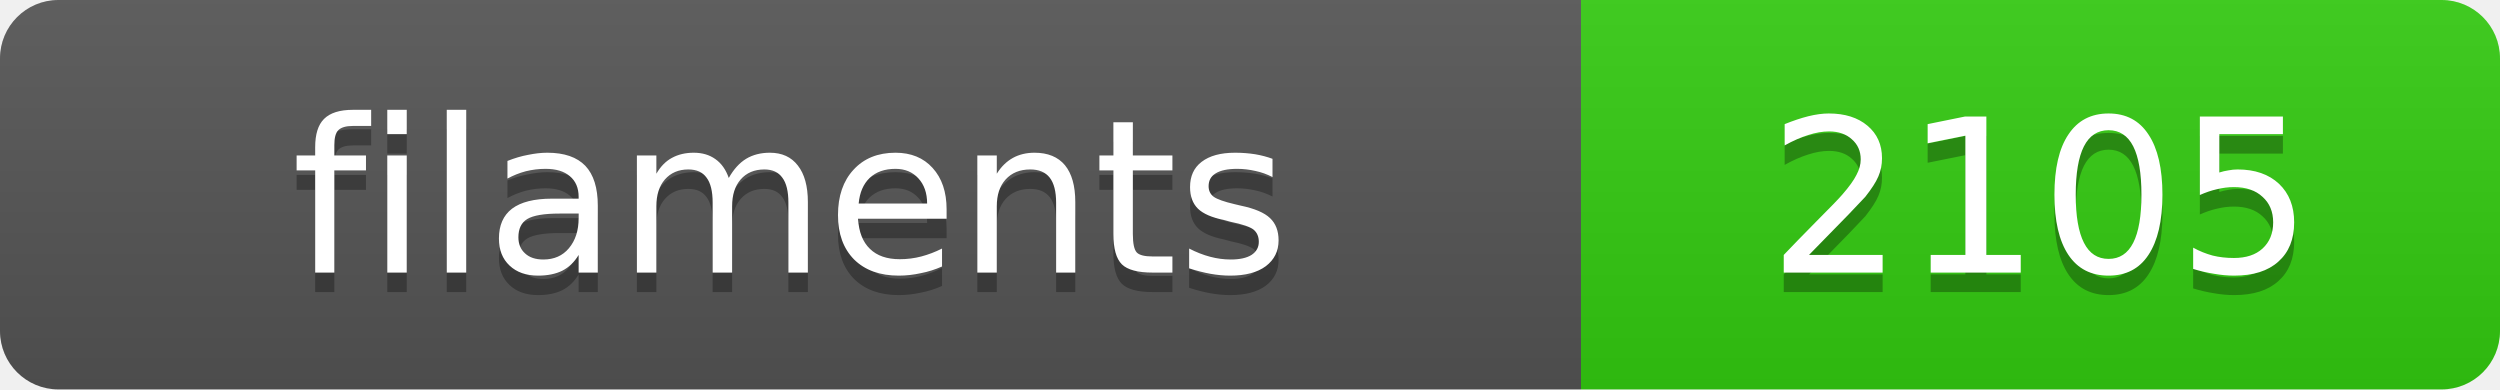
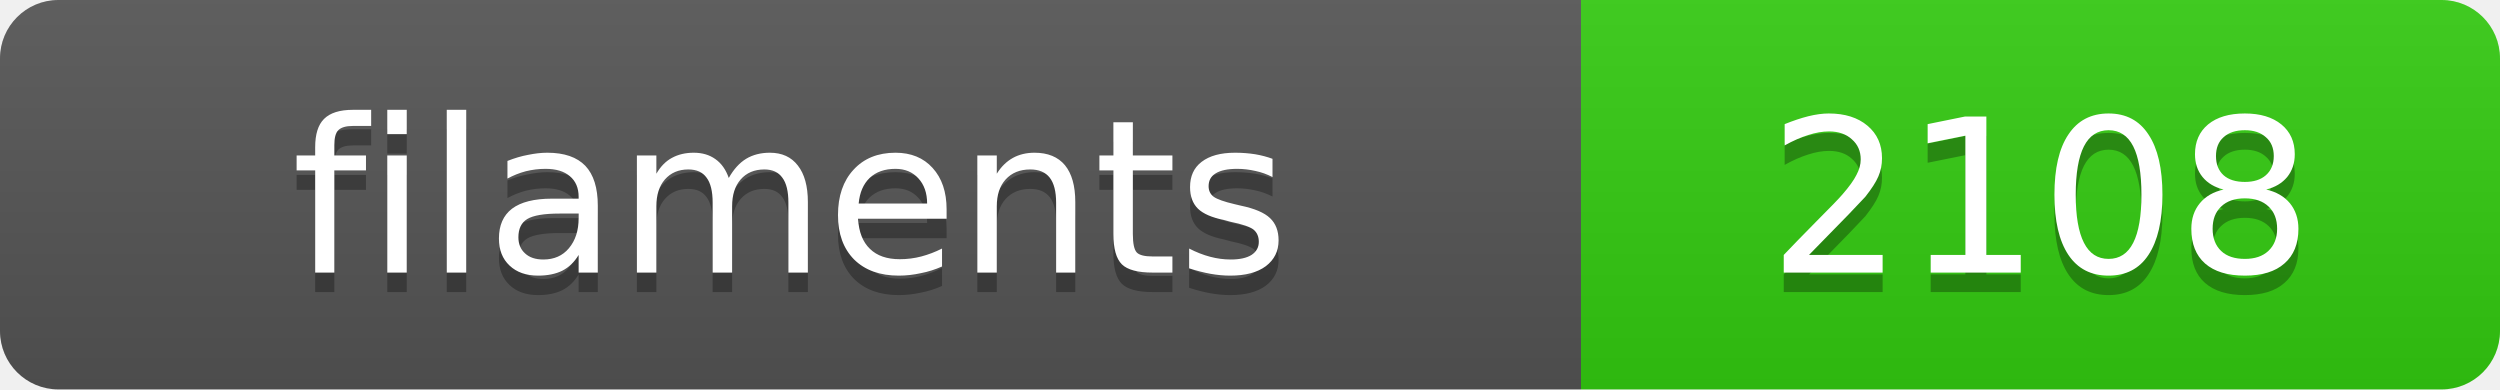
<svg xmlns="http://www.w3.org/2000/svg" width="128.4" height="20">
  <linearGradient id="s" x2="0" y2="100%">
    <stop offset="0" stop-color="#bbb" stop-opacity=".1" />
    <stop offset="1" stop-opacity=".1" />
  </linearGradient>
  <clipPath id="r">
    <rect width="128.4" height="20" rx="3" fill="#fff" />
  </clipPath>
  <g clip-path="url(#r)">
    <rect width="81.2" height="20" fill="#555" />
    <rect x="81.2" width="47.2" height="20" fill="#3c1" />
    <rect width="128.4" height="20" fill="url(#s)" />
  </g>
  <g fill="#fff" text-anchor="middle" font-family="Verdana,Geneva,DejaVu Sans,sans-serif" text-rendering="geometricPrecision" font-size="11">
    <text x="40.6" y="15" fill="#010101" fill-opacity=".3">filaments</text>
    <text x="40.6" y="14">filaments</text>
-     <text x="104.8" y="15" fill="#010101" fill-opacity=".3">2105</text>
-     <text x="104.8" y="14">2105</text>
+     <text x="104.8" y="15" fill="#010101" fill-opacity=".3">2108</text>
+     <text x="104.8" y="14">2108</text>
  </g>
</svg>
